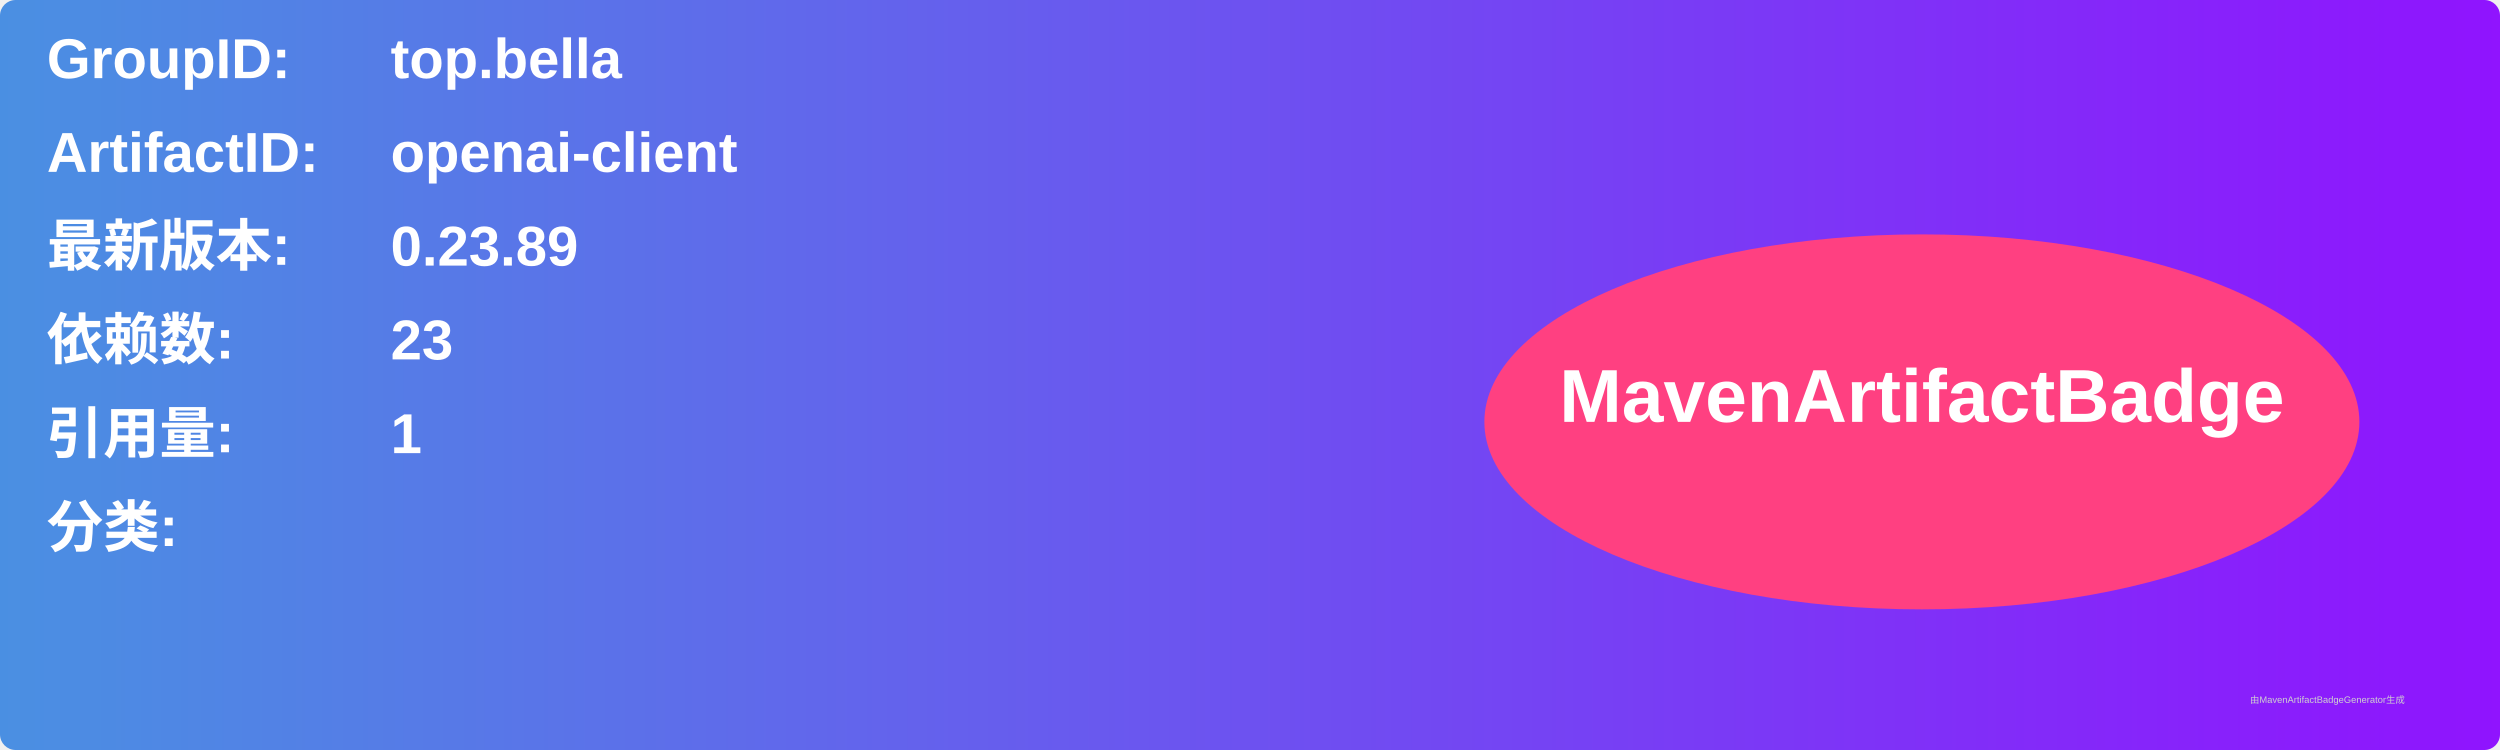
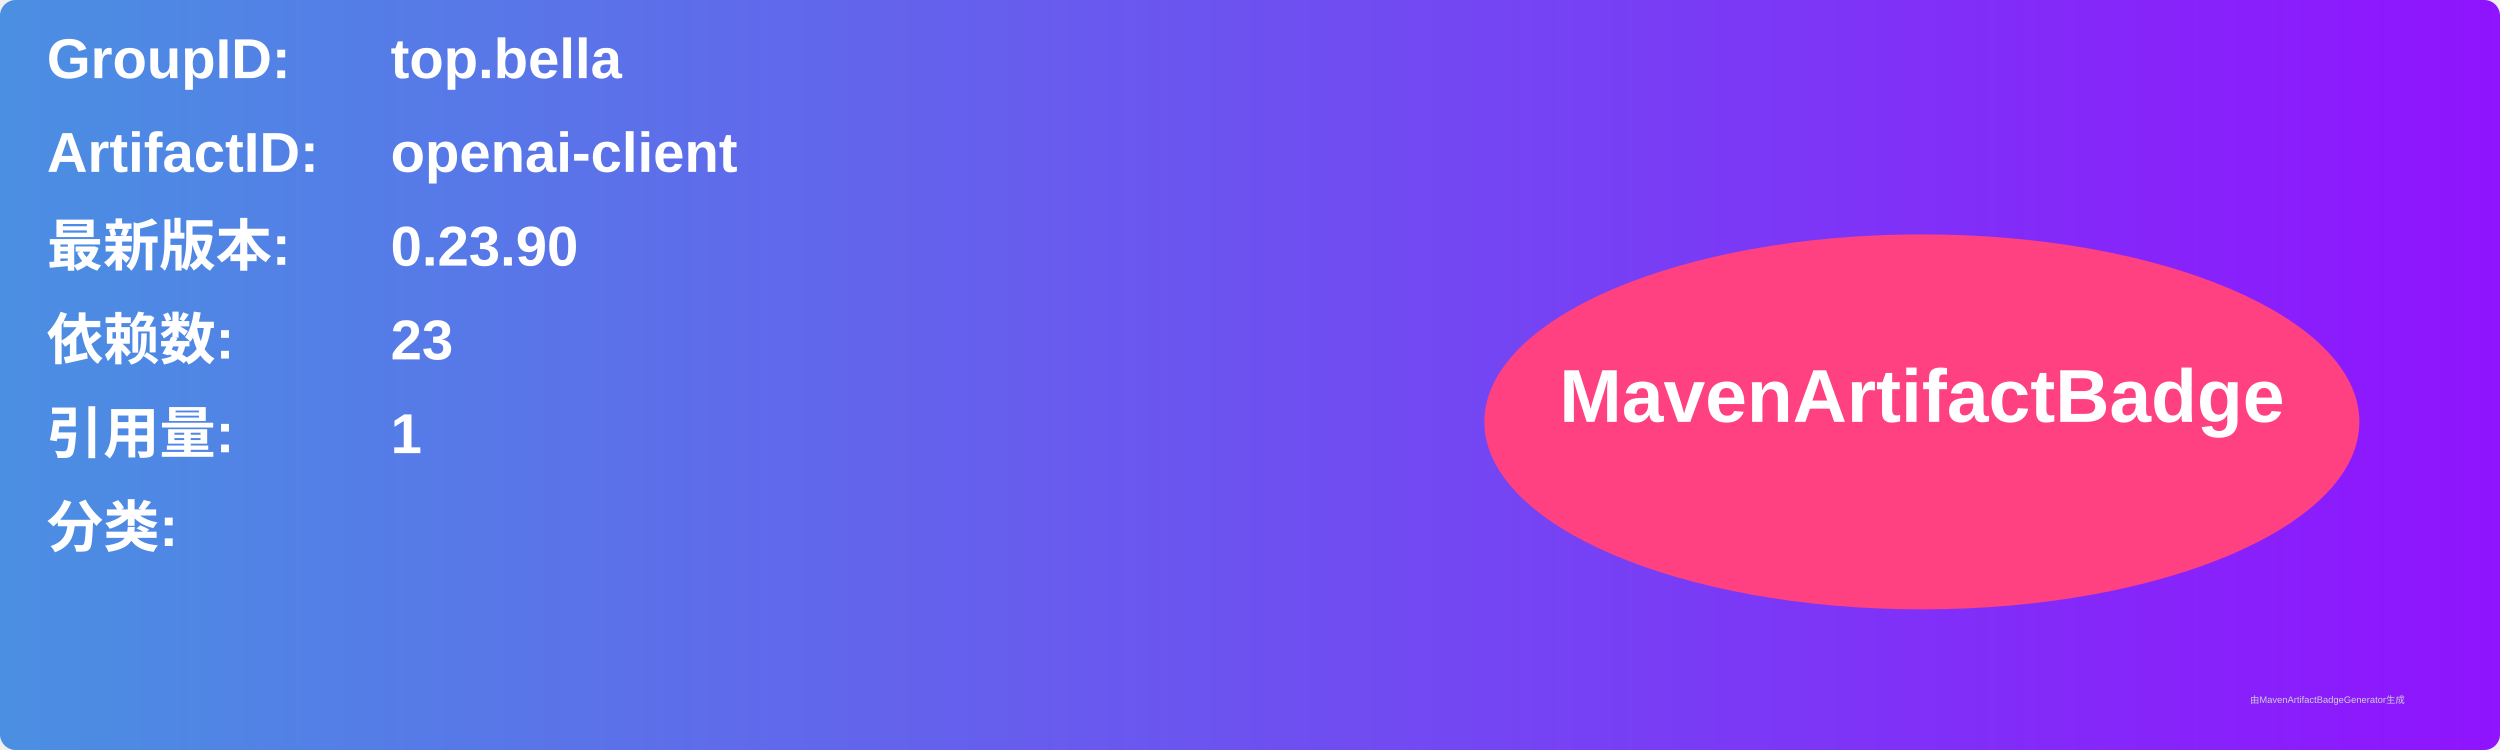
<svg xmlns="http://www.w3.org/2000/svg" width="800" height="240" viewBox="0 0 800 240">
  <linearGradient id="grad" x1="0%" y1="0%" x2="100%" y2="0%">
    <stop offset="0%" stop-color="#4a90e2" />
    <stop offset="100%" stop-color="#9013fe" />
  </linearGradient>
  <rect width="100%" height="100%" rx="5" ry="5" fill="url(#grad)" />
  <g transform="translate(15, 15)">
    <text x="0" y="10" font-family="Arial" font-size="18" fill="white" font-weight="bold" width="260">GroupID:</text>
    <text x="110" y="10" font-family="Arial" font-size="18" fill="white" font-weight="bold" width="460">top.bella</text>
    <text x="0" y="40" font-family="Arial" font-size="18" fill="white" font-weight="bold" width="260">ArtifactID:</text>
    <text x="110" y="40" font-family="Arial" font-size="18" fill="white" font-weight="bold" width="460">openai-client</text>
    <text x="0" y="70" font-family="Arial" font-size="18" fill="white" font-weight="bold">最新版本:</text>
    <text x="110" y="70" font-family="Arial" font-size="18" fill="white" font-weight="bold">
-       <tspan font-weight="bold">0.23.89</tspan>
+       <tspan font-weight="bold">0.23.90</tspan>
    </text>
    <text x="0" y="100" font-family="Arial" font-size="18" fill="white" font-weight="bold">依赖数: </text>
    <text x="110" y="100" font-family="Arial" font-size="18" fill="white">
      <tspan font-weight="bold">23</tspan>
    </text>
    <text x="0" y="130" font-family="Arial" font-size="18" fill="white" font-weight="bold">引用量: </text>
    <text x="110" y="130" font-family="Arial" font-size="18" fill="white">
      <tspan font-weight="bold">1</tspan>
    </text>
    <text x="0" y="160" font-family="Arial" font-size="18" fill="white" font-weight="bold">分类:</text>
    <text x="10" y="190" font-family="Arial" font-size="10" fill="white">
      <tspan font-weight="bold" />
    </text>
    <ellipse cx="600" cy="120" rx="140" ry="60" fill="#ff4081" />
    <text x="600" y="120" text-anchor="middle" font-family="Arial" font-size="24" fill="white" font-weight="bold">MavenArtifactBadge</text>
  </g>
  <text x="720" y="225" font-family="Arial" font-size="3" fill="#d0d0d0">由MavenArtifactBadgeGenerator生成</text>
</svg>
